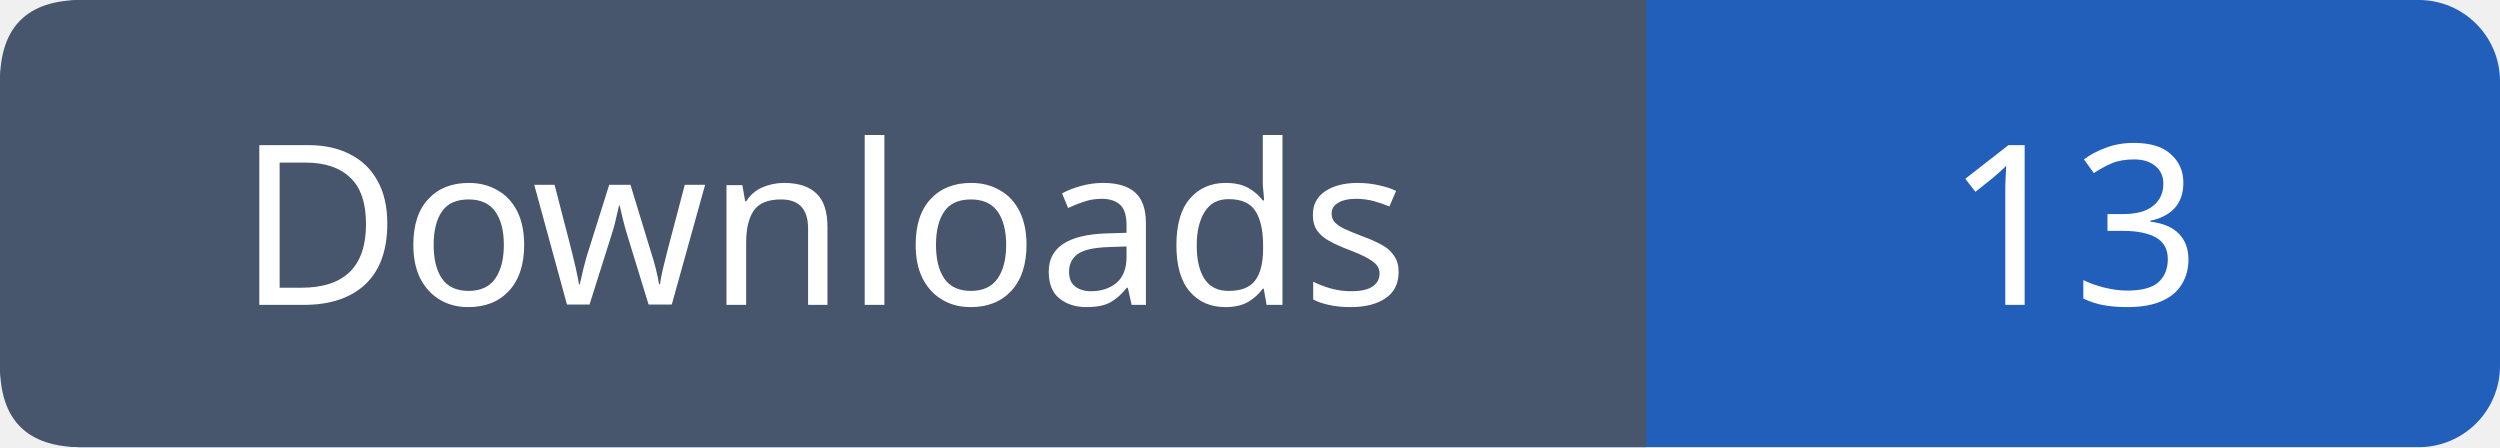
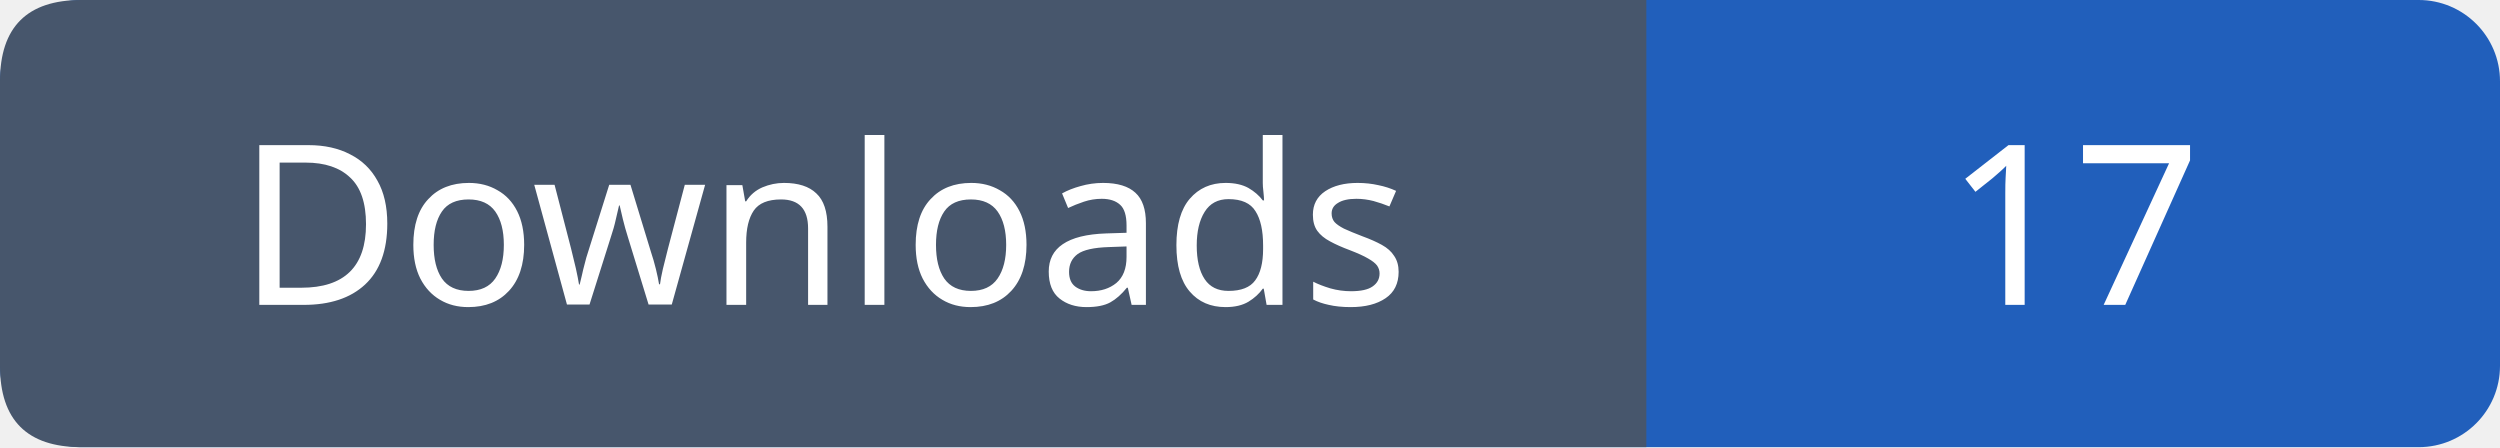
- <svg xmlns="http://www.w3.org/2000/svg" width="123" height="22" role="img" aria-label="Downloads: 13">
+ <svg xmlns="http://www.w3.org/2000/svg" width="123" height="22" role="img" aria-label="Downloads: 17">
  <rect width="123" height="22" rx="4" fill="#215fbb" />
  <path fill="#47566c" d="M4 0h77v22H4q-4 0-4-4V4q0-4 4-4" />
  <g font-family="Verdana,sans-serif" font-size="11" fill="white" text-anchor="middle">
    <text x="40.5" y="15">Downloads</text>
-     <text x="102.0" y="15">13</text>
+     <text x="102.0" y="15">17</text>
  </g>
</svg>
